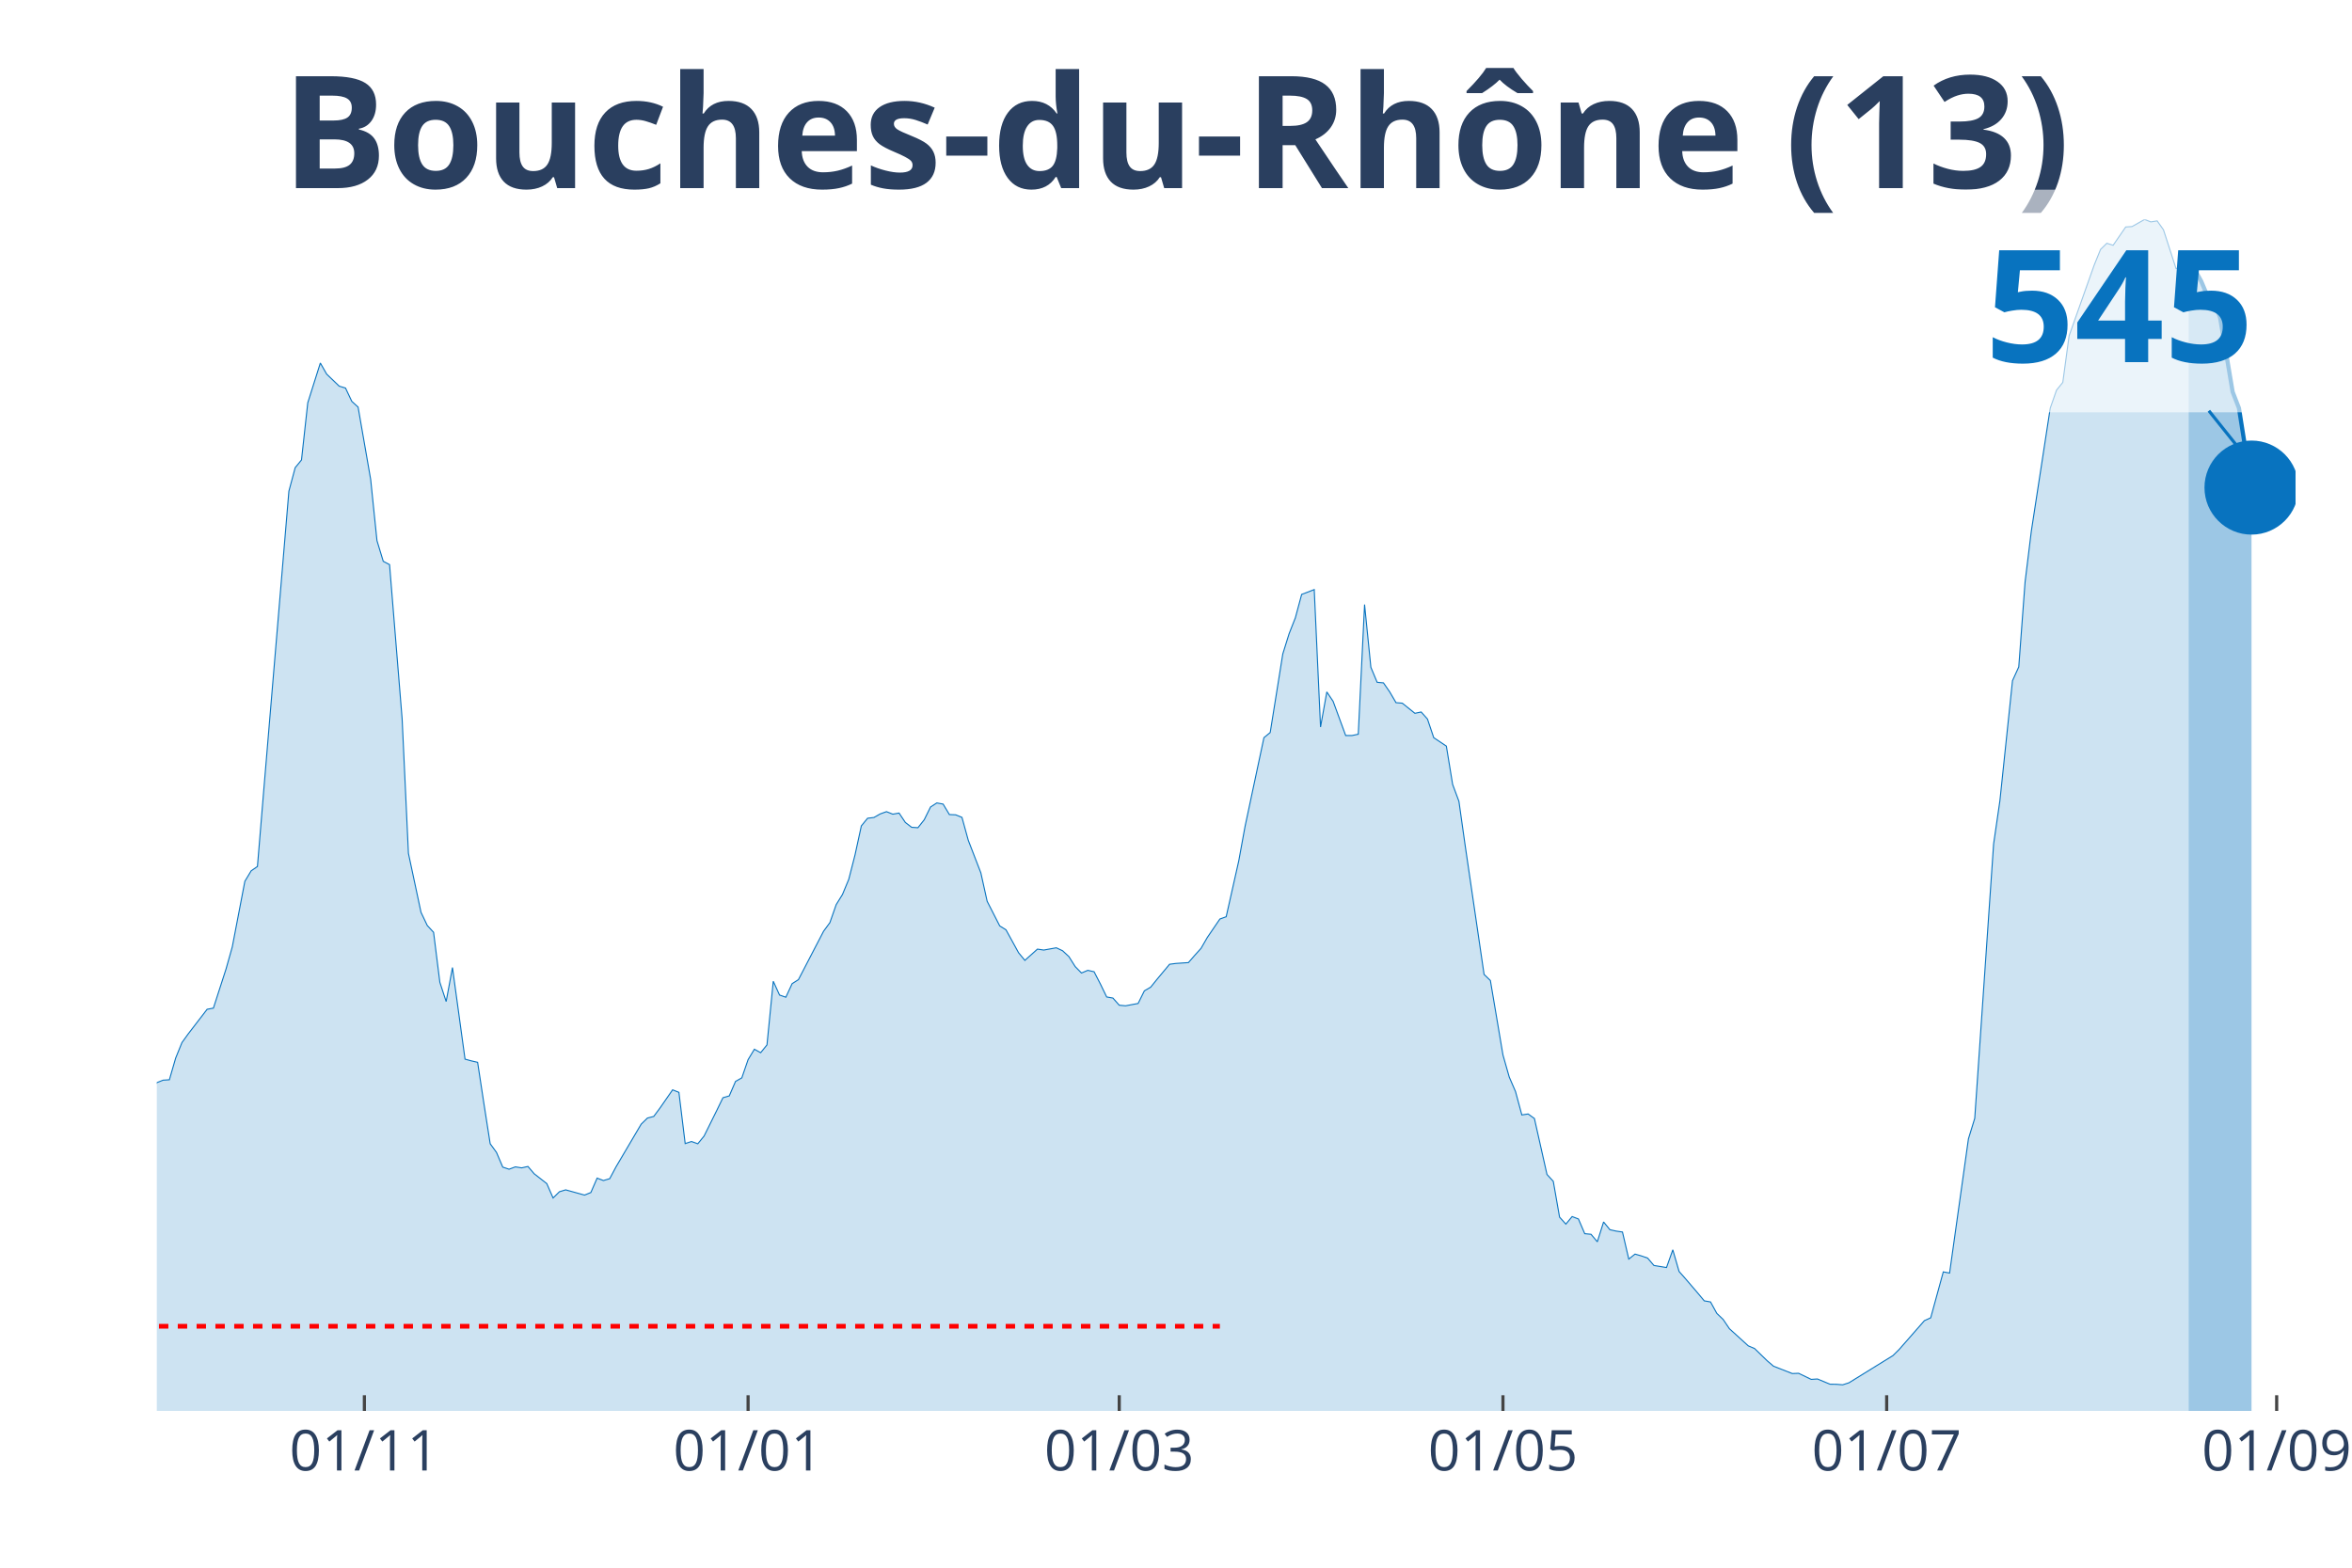
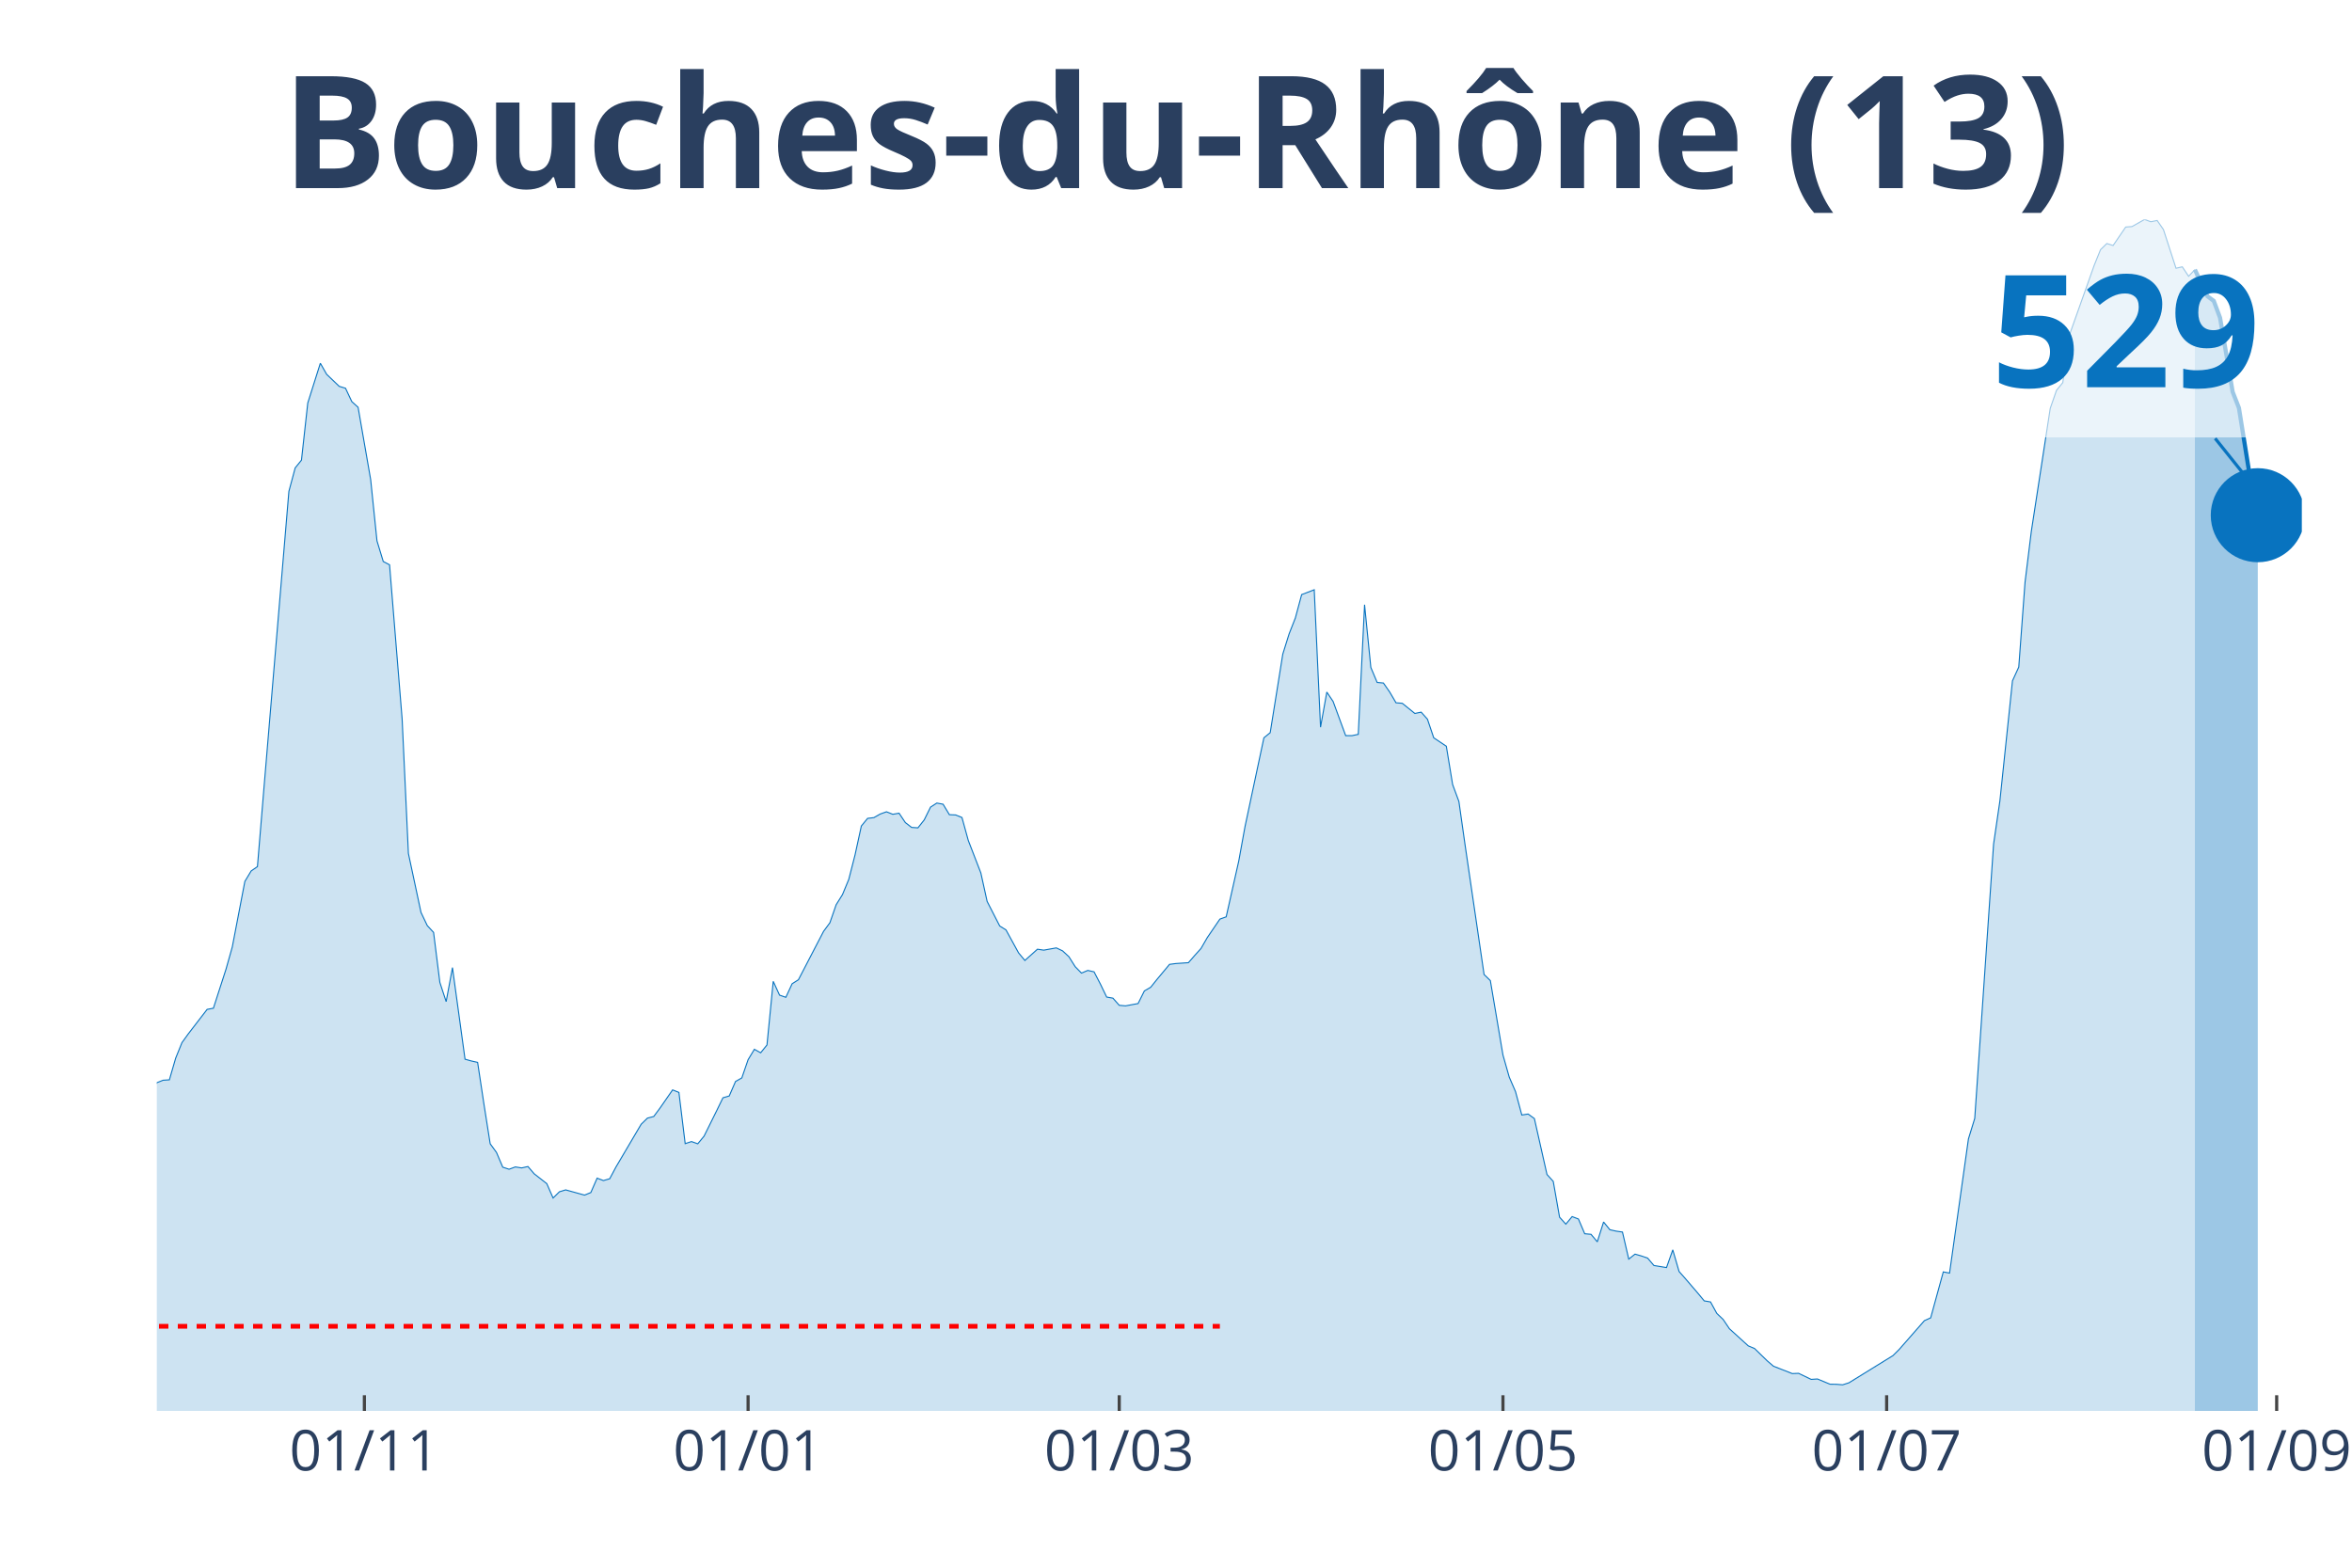
<svg xmlns="http://www.w3.org/2000/svg" class="main-svg" width="1125" height="750" style="" viewBox="0 0 750 500">
  <rect x="0" y="0" width="750" height="500" style="fill: rgb(0, 0, 0); fill-opacity: 0;" />
-   <defs id="defs-b06f11">
+   <defs id="defs-4d233b">
    <g class="clips">
-       <clipPath id="clipb06f11xyplot" class="plotclip">
-         <rect width="682" height="380" />
+       <clipPath id="clip4d233bxyplot" class="plotclip">
+         <rect width="684" height="380" />
      </clipPath>
-       <clipPath class="axesclip" id="clipb06f11x">
-         <rect x="50" y="0" width="682" height="500" />
+       <clipPath class="axesclip" id="clip4d233bx">
+         <rect x="50" y="0" width="684" height="500" />
      </clipPath>
-       <clipPath class="axesclip" id="clipb06f11y">
+       <clipPath class="axesclip" id="clip4d233by">
        <rect x="0" y="70" width="750" height="380" />
      </clipPath>
-       <clipPath class="axesclip" id="clipb06f11xy">
-         <rect x="50" y="70" width="682" height="380" />
+       <clipPath class="axesclip" id="clip4d233bxy">
+         <rect x="50" y="70" width="684" height="380" />
      </clipPath>
    </g>
    <g class="gradients" />
  </defs>
  <g class="bglayer">
-     <rect class="bg" x="50" y="70" width="682" height="380" style="fill: rgb(0, 0, 0); fill-opacity: 0; stroke-width: 0;" />
+     <rect class="bg" x="50" y="70" width="684" height="380" style="fill: rgb(0, 0, 0); fill-opacity: 0; stroke-width: 0;" />
  </g>
  <g class="layer-below">
    <g class="imagelayer" />
    <g class="shapelayer" />
  </g>
  <g class="cartesianlayer">
    <g class="subplot xy">
      <g class="layer-subplot">
        <g class="shapelayer" />
        <g class="imagelayer" />
      </g>
      <g class="gridlayer">
        <g class="x">
          <path class="xgrid crisp" transform="translate(116.19,0)" d="M0,70v380" style="stroke: rgb(255, 255, 255); stroke-opacity: 1; stroke-width: 1px;" />
          <path class="xgrid crisp" transform="translate(238.55,0)" d="M0,70v380" style="stroke: rgb(255, 255, 255); stroke-opacity: 1; stroke-width: 1px;" />
          <path class="xgrid crisp" transform="translate(356.9,0)" d="M0,70v380" style="stroke: rgb(255, 255, 255); stroke-opacity: 1; stroke-width: 1px;" />
          <path class="xgrid crisp" transform="translate(479.26,0)" d="M0,70v380" style="stroke: rgb(255, 255, 255); stroke-opacity: 1; stroke-width: 1px;" />
-           <path class="xgrid crisp" transform="translate(601.62,0)" d="M0,70v380" style="stroke: rgb(255, 255, 255); stroke-opacity: 1; stroke-width: 1px;" />
+           <path class="xgrid crisp" transform="translate(601.61,0)" d="M0,70v380" style="stroke: rgb(255, 255, 255); stroke-opacity: 1; stroke-width: 1px;" />
          <path class="xgrid crisp" transform="translate(725.98,0)" d="M0,70v380" style="stroke: rgb(255, 255, 255); stroke-opacity: 1; stroke-width: 1px;" />
        </g>
        <g class="y" />
      </g>
      <g class="zerolinelayer" />
      <path class="xlines-below" />
      <path class="ylines-below" />
      <g class="overlines-below" />
      <g class="xaxislayer-below" />
      <g class="yaxislayer-below" />
      <g class="overaxes-below" />
-       <g class="plot" transform="translate(50, 70)" clip-path="url('#clipb06f11xyplot')">
+       <g class="plot" transform="translate(50, 70)" clip-path="url('#clip4d233bxyplot')">
        <g class="scatterlayer mlayer">
-           <g class="trace scatter trace3f6af4" style="stroke-miterlimit: 2;">
+           <g class="trace scatter trace89c081" style="stroke-miterlimit: 2;">
            <g class="fills">
              <g>
-                 <path class="js-fill" d="M647.9,380L-272.8,380L-272.8,372.89L-244.72,376.71L-242.71,376.36L-230.68,374.19L-228.67,374.4L-214.63,375.28L-212.62,376.82L-192.56,378.43L-190.56,377.9L-172.51,376.42L-170.5,375.36L-140.41,374.19L-138.41,374.06L-132.39,372.3L-130.38,371.03L-124.36,366.57L-122.36,366.44L-112.33,354.89L-110.32,354.02L-108.32,353.97L-106.31,350.25L-102.3,345.21L-100.29,340.41L-98.29,333L-96.28,333.56L-94.28,332.52L-92.27,324.03L-84.25,303.23L-82.24,299.19L-80.24,298.4L-78.23,293.49L-74.22,285.55L-72.21,282.31L-68.2,275.92L-66.19,275.92L-58.17,265.04L-56.16,260.79L-54.16,262.78L-52.15,262.3L-44.13,255.19L-42.12,256.31L-38.11,251.42L-36.11,251.71L-34.1,250.73L-32.09,251.34L-28.08,253.31L-26.08,255.77L-24.07,257.61L-22.06,256.86L-18.05,264.64L-16.05,266.44L-12.04,271.78L-10.03,272.39L-8.02,278.94L-6.02,279.58L-4.01,280.19L-2.01,279.9L0,275.31L2.01,274.51L4.01,274.38L6.02,267.45L8.02,262.52L10.03,259.73L16.05,251.9L18.05,251.53L22.06,239.11L24.07,232L28.08,211.08L30.09,207.74L32.09,206.36L34.1,182.1L42.12,86.65L44.13,79.16L46.14,76.7L48.14,58.46L52.15,45.78L54.16,49.31L58.17,53.16L60.18,53.77L62.18,58.01L64.19,59.84L68.2,82.91L70.21,102.44L72.21,109.02L74.22,110.08L78.23,159.26L80.24,202.17L84.25,220.98L86.25,225.18L88.26,227.35L90.26,243.3L92.27,249.43L94.28,238.58L98.29,267.8L100.29,268.35L102.3,268.81L104.31,281.99L106.31,294.79L108.32,297.55L110.32,302.24L112.33,302.91L114.34,302.16L116.34,302.48L118.35,302.03L120.35,304.37L124.36,307.5L126.37,312.09L128.38,310.1L130.38,309.49L136.4,311.16L138.41,310.34L140.41,305.75L142.42,306.52L144.42,305.93L146.43,302.16L154.45,288.55L156.46,286.59L158.46,286.08L160.47,283.37L164.48,277.59L166.49,278.39L168.49,294.73L170.5,294.07L172.51,294.79L174.51,292.34L178.52,284.25L180.53,280.11L182.54,279.53L184.54,274.91L186.55,273.77L188.55,267.96L190.56,264.64L192.56,265.75L194.57,263.26L196.58,242.96L198.58,247.36L200.59,248.05L202.59,243.73L204.6,242.45L212.62,227.01L214.63,224.27L216.64,218.52L218.64,215.3L220.65,210.45L222.65,202.65L224.66,193.41L226.66,190.97L228.67,190.73L230.68,189.59L232.68,188.87L234.69,189.67L236.69,189.32L238.7,192.32L240.71,193.86L242.71,193.99L244.72,191.45L246.72,187.39L248.73,186.09L250.74,186.46L252.74,189.8L254.75,189.88L256.75,190.7L258.76,198L262.77,208.38L264.78,217.45L268.79,225.31L270.79,226.56L274.81,233.88L276.81,236.3L280.82,232.71L282.83,233.01L286.84,232.29L288.85,233.24L290.85,235.1L292.86,238.29L294.86,240.33L296.87,239.48L298.88,239.93L300.88,243.81L302.89,247.97L304.89,248.32L306.9,250.6L308.91,250.79L312.92,250.04L314.92,246.01L316.93,244.84L318.94,242.35L322.95,237.54L324.95,237.28L328.96,237.01L330.97,234.7L332.98,232.47L334.98,229L338.99,223.11L341,222.39L345.01,204.58L347.02,193.57L353.04,165.28L355.04,163.63L359.05,138.58L361.06,132.13L363.06,127.04L365.07,119.58L369.08,118.04L371.09,161.88L373.09,150.68L375.1,153.68L379.11,164.59L381.12,164.59L383.12,164.17L385.13,122.82L387.14,142.83L389.14,147.61L391.15,147.79L393.15,150.68L395.16,154.11L397.16,154.27L401.18,157.5L403.18,157.08L405.19,159.34L407.19,165.28L411.21,167.96L413.21,180.17L415.22,185.58L417.22,199.73L423.24,240.78L425.25,242.72L429.26,266.47L431.26,273.5L433.27,278.15L435.28,285.6L437.28,285.29L439.29,286.74L443.3,304.58L445.31,306.78L447.31,318.19L449.32,320.42L451.32,318.01L453.33,318.78L455.34,323.47L457.34,323.66L459.35,326.05L461.35,319.73L463.36,322.2L465.36,322.65L467.37,322.94L469.38,331.57L471.38,329.98L473.39,330.56L475.39,331.25L477.4,333.61L481.41,334.27L483.42,328.62L485.42,335.52L487.43,337.8L491.44,342.48L493.45,344.89L495.45,345.24L497.46,348.9L499.46,350.81L501.47,353.78L507.49,359.25L509.49,360.1L513.51,364L515.51,365.72L521.53,368.08L523.54,368L527.55,369.94L529.55,369.81L533.56,371.48L535.57,371.51L537.58,371.67L539.58,371.03L553.62,362.35L555.63,360.36L563.65,351.21L565.66,350.3L569.67,335.65L571.68,336.03L577.69,293.22L579.7,286.69L585.72,199.17L587.72,185.42L591.74,147.1L593.74,142.7L595.75,115.63L597.75,99.36L603.77,60.19L605.78,54.43L607.78,51.96L609.79,37.1L617.81,14.49L619.82,9.55L621.82,7.59L623.83,8.23L627.84,2.39L629.85,2.26L633.86,0L635.86,0.77L637.87,0.45L639.88,3.29L643.89,15.66L645.89,15.23L647.9,18.26" style="fill: rgb(8, 115, 191); fill-opacity: 0.2; stroke-width: 0;" />
+                 <path class="js-fill" d="M649.9,380L-272.8,380L-272.8,372.89L-244.72,376.71L-242.71,376.37L-230.67,374.19L-228.67,374.4L-214.63,375.28L-212.62,376.82L-192.56,378.43L-190.56,377.9L-172.5,376.42L-170.5,375.36L-140.41,374.19L-138.4,374.06L-132.39,372.31L-130.38,371.03L-124.36,366.57L-122.36,366.44L-112.33,354.9L-110.32,354.02L-108.32,353.97L-106.31,350.26L-102.3,345.22L-100.29,340.41L-98.29,333.01L-96.28,333.57L-94.28,332.53L-92.27,324.04L-84.25,303.24L-82.24,299.21L-80.23,298.41L-78.23,293.5L-74.22,285.57L-72.21,282.33L-68.2,275.94L-66.19,275.94L-58.17,265.06L-56.16,260.82L-54.16,262.81L-52.15,262.33L-44.13,255.22L-42.12,256.33L-38.11,251.45L-36.11,251.74L-34.1,250.76L-32.09,251.37L-28.08,253.33L-26.08,255.8L-24.07,257.63L-22.06,256.89L-18.05,264.66L-16.05,266.47L-12.04,271.8L-10.03,272.41L-8.02,278.96L-6.02,279.6L-4.01,280.21L-2.01,279.92L0,275.33L2.01,274.53L4.01,274.4L6.02,267.48L8.02,262.54L10.03,259.75L16.05,251.93L18.05,251.56L22.06,239.14L24.07,232.03L28.08,211.12L30.09,207.78L32.09,206.4L34.1,182.15L42.12,86.71L44.13,79.23L46.13,76.76L48.14,58.53L52.15,45.85L54.16,49.38L58.17,53.22L60.18,53.83L62.18,58.08L64.19,59.91L68.2,82.97L70.21,102.5L72.21,109.08L74.22,110.14L78.23,159.3L80.23,202.2L84.25,221.02L86.25,225.21L88.26,227.38L90.26,243.33L92.27,249.46L94.28,238.61L98.29,267.82L100.29,268.38L102.3,268.83L104.3,282.02L106.31,294.8L108.32,297.56L110.32,302.26L112.33,302.92L114.33,302.18L116.34,302.5L118.35,302.05L120.35,304.38L124.36,307.51L126.37,312.1L128.38,310.11L130.38,309.5L136.4,311.17L138.4,310.35L140.41,305.76L142.42,306.53L144.42,305.95L146.43,302.18L154.45,288.57L156.46,286.61L158.46,286.1L160.47,283.39L164.48,277.61L166.49,278.41L168.49,294.75L170.5,294.09L172.5,294.8L174.51,292.36L178.52,284.27L180.53,280.13L182.53,279.55L184.54,274.93L186.55,273.79L188.55,267.98L190.56,264.66L192.56,265.78L194.57,263.28L196.57,242.99L198.58,247.39L200.59,248.08L202.59,243.76L204.6,242.48L212.62,227.04L214.63,224.31L216.63,218.55L218.64,215.34L220.65,210.48L222.65,202.68L224.66,193.45L226.66,191.01L228.67,190.77L230.67,189.63L232.68,188.91L234.69,189.71L236.69,189.36L238.7,192.36L240.7,193.9L242.71,194.03L244.72,191.49L246.72,187.43L248.73,186.13L250.73,186.5L252.74,189.84L254.74,189.92L256.75,190.74L258.76,198.04L262.77,208.41L264.77,217.49L268.79,225.34L270.79,226.59L274.8,233.91L276.81,236.33L280.82,232.74L282.83,233.04L286.84,232.32L288.84,233.27L290.85,235.13L292.86,238.32L294.86,240.36L296.87,239.51L298.87,239.96L300.88,243.83L302.89,248L304.89,248.35L306.9,250.63L308.9,250.81L312.91,250.07L314.92,246.04L316.93,244.87L318.93,242.38L322.94,237.57L324.95,237.31L328.96,237.04L330.97,234.73L332.97,232.51L334.98,229.03L338.99,223.14L341,222.42L345.01,204.62L347.01,193.61L353.03,165.32L355.04,163.68L359.05,138.63L361.06,132.19L363.06,127.09L365.07,119.64L369.08,118.1L371.09,161.93L373.09,150.73L375.1,153.73L379.11,164.63L381.11,164.63L383.12,164.21L385.13,122.87L387.13,142.88L389.14,147.65L391.14,147.84L393.15,150.73L395.16,154.15L397.16,154.31L401.17,157.55L403.18,157.13L405.18,159.38L407.19,165.32L411.2,168L413.21,180.21L415.21,185.62L417.22,199.76L423.24,240.81L425.24,242.75L429.26,266.49L431.26,273.52L433.27,278.17L435.27,285.62L437.28,285.31L439.28,286.76L443.3,304.59L445.3,306.8L447.31,318.21L449.31,320.43L451.32,318.02L453.33,318.79L455.33,323.49L457.34,323.67L459.34,326.06L461.35,319.74L463.35,322.21L465.36,322.66L467.37,322.95L469.37,331.58L471.38,329.99L473.38,330.57L475.39,331.26L477.4,333.62L481.41,334.28L483.41,328.63L485.42,335.53L487.43,337.81L491.44,342.48L493.44,344.9L495.45,345.24L497.45,348.9L499.46,350.81L501.47,353.79L507.48,359.25L509.49,360.1L513.5,364L515.51,365.73L521.52,368.09L523.53,368.01L527.54,369.94L529.55,369.81L533.56,371.48L535.57,371.51L537.57,371.67L539.58,371.03L553.62,362.36L555.62,360.37L563.65,351.21L565.65,350.31L569.67,335.66L571.67,336.04L577.69,293.24L579.7,286.71L585.71,199.21L587.72,185.46L591.73,147.15L593.74,142.75L595.74,115.68L597.75,99.42L603.77,60.26L605.77,54.5L607.78,52.03L609.78,37.17L617.81,14.57L619.81,9.63L621.82,7.67L623.82,8.3L627.84,2.41L629.84,2.26L633.85,0L635.86,0.72L637.87,0.32L639.87,3.21L643.88,15.55L645.89,15.1L647.89,18.12L649.9,16" style="fill: rgb(8, 115, 191); fill-opacity: 0.2; stroke-width: 0;" />
              </g>
            </g>
            <g class="errorbars" />
            <g class="lines">
-               <path class="js-line" d="M-272.8,372.89L-244.72,376.71L-242.71,376.36L-230.68,374.19L-228.67,374.4L-214.63,375.28L-212.62,376.82L-192.56,378.43L-190.56,377.9L-172.51,376.42L-170.5,375.36L-140.41,374.19L-138.41,374.06L-132.39,372.3L-130.38,371.03L-124.36,366.57L-122.36,366.44L-112.33,354.89L-110.32,354.02L-108.32,353.97L-106.31,350.25L-102.3,345.21L-100.29,340.41L-98.29,333L-96.28,333.56L-94.28,332.52L-92.27,324.03L-84.25,303.23L-82.24,299.19L-80.24,298.4L-78.23,293.49L-74.22,285.55L-72.21,282.31L-68.2,275.92L-66.19,275.92L-58.17,265.04L-56.16,260.79L-54.16,262.78L-52.15,262.3L-44.13,255.19L-42.12,256.31L-38.11,251.42L-36.11,251.71L-34.1,250.73L-32.09,251.34L-28.08,253.31L-26.08,255.77L-24.07,257.61L-22.06,256.86L-18.05,264.64L-16.05,266.44L-12.04,271.78L-10.03,272.39L-8.02,278.94L-6.02,279.58L-4.01,280.19L-2.01,279.9L0,275.31L2.01,274.51L4.01,274.38L6.02,267.45L8.02,262.52L10.03,259.73L16.05,251.9L18.05,251.53L22.06,239.11L24.07,232L28.08,211.08L30.09,207.74L32.09,206.36L34.1,182.1L42.12,86.65L44.13,79.16L46.14,76.7L48.14,58.46L52.15,45.78L54.16,49.31L58.17,53.16L60.18,53.77L62.18,58.01L64.19,59.84L68.2,82.91L70.21,102.44L72.21,109.02L74.22,110.08L78.23,159.26L80.24,202.17L84.25,220.98L86.25,225.18L88.26,227.35L90.26,243.3L92.27,249.43L94.28,238.58L98.29,267.8L100.29,268.35L102.3,268.81L104.31,281.99L106.31,294.79L108.32,297.55L110.32,302.24L112.33,302.91L114.34,302.16L116.34,302.48L118.35,302.03L120.35,304.37L124.36,307.5L126.37,312.09L128.38,310.1L130.38,309.49L136.4,311.16L138.41,310.34L140.41,305.75L142.42,306.52L144.42,305.93L146.43,302.16L154.45,288.55L156.46,286.59L158.46,286.08L160.47,283.37L164.48,277.59L166.49,278.39L168.49,294.73L170.5,294.07L172.51,294.79L174.51,292.34L178.52,284.25L180.53,280.11L182.54,279.53L184.54,274.91L186.55,273.77L188.55,267.96L190.56,264.64L192.56,265.75L194.57,263.26L196.58,242.96L198.58,247.36L200.59,248.05L202.59,243.73L204.6,242.45L212.62,227.01L214.63,224.27L216.64,218.52L218.64,215.3L220.65,210.45L222.65,202.65L224.66,193.41L226.66,190.97L228.67,190.73L230.68,189.59L232.68,188.87L234.69,189.67L236.69,189.32L238.7,192.32L240.71,193.86L242.71,193.99L244.72,191.45L246.72,187.39L248.73,186.09L250.74,186.46L252.74,189.8L254.75,189.88L256.75,190.7L258.76,198L262.77,208.38L264.78,217.45L268.79,225.31L270.79,226.56L274.81,233.88L276.81,236.3L280.82,232.71L282.83,233.01L286.84,232.29L288.85,233.24L290.85,235.1L292.86,238.29L294.86,240.33L296.87,239.48L298.88,239.93L300.88,243.81L302.89,247.97L304.89,248.32L306.9,250.6L308.91,250.79L312.92,250.04L314.92,246.01L316.93,244.84L318.94,242.35L322.95,237.54L324.95,237.28L328.96,237.01L330.97,234.7L332.98,232.47L334.98,229L338.99,223.11L341,222.39L345.01,204.58L347.02,193.57L353.04,165.28L355.04,163.63L359.05,138.58L361.06,132.13L363.06,127.04L365.07,119.58L369.08,118.04L371.09,161.88L373.09,150.68L375.1,153.68L379.11,164.59L381.12,164.59L383.12,164.17L385.13,122.82L387.14,142.83L389.14,147.61L391.15,147.79L393.15,150.68L395.16,154.11L397.16,154.27L401.18,157.5L403.18,157.08L405.19,159.34L407.19,165.28L411.21,167.96L413.21,180.17L415.22,185.58L417.22,199.73L423.24,240.78L425.25,242.72L429.26,266.47L431.26,273.5L433.27,278.15L435.28,285.6L437.28,285.29L439.29,286.74L443.3,304.58L445.31,306.78L447.31,318.19L449.32,320.42L451.32,318.01L453.33,318.78L455.34,323.47L457.34,323.66L459.35,326.05L461.35,319.73L463.36,322.2L465.36,322.65L467.37,322.94L469.38,331.57L471.38,329.98L473.39,330.56L475.39,331.25L477.4,333.61L481.41,334.27L483.42,328.62L485.42,335.52L487.43,337.8L491.44,342.48L493.45,344.89L495.45,345.24L497.46,348.9L499.46,350.81L501.47,353.78L507.49,359.25L509.49,360.1L513.51,364L515.51,365.72L521.53,368.08L523.54,368L527.55,369.94L529.55,369.81L533.56,371.48L535.57,371.51L537.58,371.67L539.58,371.03L553.62,362.35L555.63,360.36L563.65,351.21L565.66,350.3L569.67,335.65L571.68,336.03L577.69,293.22L579.7,286.69L585.72,199.17L587.72,185.42L591.74,147.1L593.74,142.7L595.75,115.63L597.75,99.36L603.77,60.19L605.78,54.43L607.78,51.96L609.79,37.1L617.81,14.49L619.82,9.55L621.82,7.59L623.83,8.23L627.84,2.39L629.85,2.26L633.86,0L635.86,0.77L637.87,0.45L639.88,3.29L643.89,15.66L645.89,15.23L647.9,18.26" style="vector-effect: non-scaling-stroke; fill: none; stroke: rgb(8, 115, 191); stroke-opacity: 1; stroke-width: 0.5px; opacity: 1;" />
+               <path class="js-line" d="M-272.8,372.89L-244.72,376.71L-242.71,376.37L-230.67,374.19L-228.67,374.4L-214.63,375.28L-212.62,376.82L-192.56,378.43L-190.56,377.9L-172.5,376.42L-170.5,375.36L-140.41,374.19L-138.4,374.06L-132.39,372.31L-130.38,371.03L-124.36,366.57L-122.36,366.44L-112.33,354.9L-110.32,354.02L-108.32,353.97L-106.31,350.26L-102.3,345.22L-100.29,340.41L-98.29,333.01L-96.28,333.57L-94.28,332.53L-92.27,324.04L-84.25,303.24L-82.24,299.21L-80.23,298.41L-78.23,293.5L-74.22,285.57L-72.21,282.33L-68.2,275.94L-66.19,275.94L-58.17,265.06L-56.16,260.82L-54.16,262.81L-52.15,262.33L-44.13,255.22L-42.12,256.33L-38.11,251.45L-36.11,251.74L-34.1,250.76L-32.09,251.37L-28.08,253.33L-26.08,255.8L-24.07,257.63L-22.06,256.89L-18.05,264.66L-16.05,266.47L-12.04,271.8L-10.03,272.41L-8.02,278.96L-6.02,279.6L-4.01,280.21L-2.01,279.92L0,275.33L2.01,274.53L4.01,274.4L6.02,267.48L8.02,262.54L10.03,259.75L16.05,251.93L18.05,251.56L22.06,239.14L24.07,232.03L28.08,211.12L30.09,207.78L32.09,206.4L34.1,182.15L42.12,86.71L44.13,79.23L46.13,76.76L48.14,58.53L52.15,45.85L54.16,49.38L58.17,53.22L60.18,53.83L62.18,58.08L64.19,59.91L68.2,82.97L70.21,102.5L72.21,109.08L74.22,110.14L78.23,159.3L80.23,202.2L84.25,221.02L86.25,225.21L88.26,227.38L90.26,243.33L92.27,249.46L94.28,238.61L98.29,267.82L100.29,268.38L102.3,268.83L104.3,282.02L106.31,294.8L108.32,297.56L110.32,302.26L112.33,302.92L114.33,302.18L116.34,302.5L118.35,302.05L120.35,304.38L124.36,307.51L126.37,312.1L128.38,310.11L130.38,309.5L136.4,311.17L138.4,310.35L140.41,305.76L142.42,306.53L144.42,305.95L146.43,302.18L154.45,288.57L156.46,286.61L158.46,286.1L160.47,283.39L164.48,277.61L166.49,278.41L168.49,294.75L170.5,294.09L172.5,294.8L174.51,292.36L178.52,284.27L180.53,280.13L182.53,279.55L184.54,274.93L186.55,273.79L188.55,267.98L190.56,264.66L192.56,265.78L194.57,263.28L196.57,242.99L198.58,247.39L200.59,248.08L202.59,243.76L204.6,242.48L212.62,227.04L214.63,224.31L216.63,218.55L218.64,215.34L220.65,210.48L222.65,202.68L224.66,193.45L226.66,191.01L228.67,190.77L230.67,189.63L232.68,188.91L234.69,189.71L236.69,189.36L238.7,192.36L240.7,193.9L242.71,194.03L244.72,191.49L246.72,187.43L248.73,186.13L250.73,186.5L252.74,189.84L254.74,189.92L256.75,190.74L258.76,198.04L262.77,208.41L264.77,217.49L268.79,225.34L270.79,226.59L274.8,233.91L276.81,236.33L280.82,232.74L282.83,233.04L286.84,232.32L288.84,233.27L290.85,235.13L292.86,238.32L294.86,240.36L296.87,239.51L298.87,239.96L300.88,243.83L302.89,248L304.89,248.35L306.9,250.63L308.9,250.81L312.91,250.07L314.92,246.04L316.93,244.87L318.93,242.38L322.94,237.57L324.95,237.31L328.96,237.04L330.97,234.73L332.97,232.51L334.98,229.03L338.99,223.14L341,222.42L345.01,204.62L347.01,193.61L353.03,165.32L355.04,163.68L359.05,138.63L361.06,132.19L363.06,127.09L365.07,119.64L369.08,118.1L371.09,161.93L373.09,150.73L375.1,153.73L379.11,164.63L381.11,164.63L383.12,164.21L385.13,122.87L387.13,142.88L389.14,147.65L391.14,147.84L393.15,150.73L395.16,154.15L397.16,154.31L401.17,157.55L403.18,157.13L405.18,159.38L407.19,165.32L411.2,168L413.21,180.21L415.21,185.62L417.22,199.76L423.24,240.81L425.24,242.75L429.26,266.49L431.26,273.52L433.27,278.17L435.27,285.62L437.28,285.31L439.28,286.76L443.3,304.59L445.3,306.8L447.31,318.21L449.31,320.43L451.32,318.02L453.33,318.79L455.33,323.49L457.34,323.67L459.34,326.06L461.35,319.74L463.35,322.21L465.36,322.66L467.37,322.95L469.37,331.58L471.38,329.99L473.38,330.57L475.39,331.26L477.4,333.62L481.41,334.28L483.41,328.63L485.42,335.53L487.43,337.81L491.44,342.48L493.44,344.9L495.45,345.24L497.45,348.9L499.46,350.81L501.47,353.79L507.48,359.25L509.49,360.1L513.5,364L515.51,365.73L521.52,368.09L523.53,368.01L527.54,369.94L529.55,369.81L533.56,371.48L535.57,371.51L537.57,371.67L539.58,371.03L553.62,362.36L555.62,360.37L563.65,351.21L565.65,350.31L569.67,335.66L571.67,336.04L577.69,293.24L579.7,286.71L585.71,199.21L587.72,185.46L591.73,147.15L593.74,142.75L595.74,115.68L597.75,99.42L603.77,60.26L605.77,54.5L607.78,52.03L609.78,37.17L617.81,14.57L619.81,9.63L621.82,7.67L623.82,8.3L627.84,2.41L629.84,2.26L633.85,0L635.86,0.72L637.87,0.32L639.87,3.21L643.88,15.55L645.89,15.1L647.89,18.12L649.9,16" style="vector-effect: non-scaling-stroke; fill: none; stroke: rgb(8, 115, 191); stroke-opacity: 1; stroke-width: 0.5px; opacity: 1;" />
            </g>
            <g class="points" />
            <g class="text" />
          </g>
-           <g class="trace scatter trace35f93d" style="stroke-miterlimit: 2;">
+           <g class="trace scatter trace3bfa0b" style="stroke-miterlimit: 2;">
            <g class="fills">
              <g>
-                 <path class="js-fill" d="M667.96,380L647.9,380L647.9,18.26L649.91,16.08L651.91,19.69L653.92,24.44L655.92,25.9L657.93,31.29L659.94,43.07L661.94,54.99L663.95,60.16L667.96,85.51" style="fill: rgb(8, 115, 191); fill-opacity: 0.4; stroke-width: 0;" />
+                 <path class="js-fill" d="M669.96,380L649.9,380L649.9,16L653.91,24.49L655.92,25.98L657.92,31.34L659.93,43.06L661.94,54.98L663.94,60.1L667.95,85.2L669.96,94.32" style="fill: rgb(8, 115, 191); fill-opacity: 0.4; stroke-width: 0;" />
              </g>
            </g>
            <g class="errorbars" />
            <g class="lines">
-               <path class="js-line" d="M647.9,18.26L649.91,16.08L651.91,19.69L653.92,24.44L655.92,25.9L657.93,31.29L659.94,43.07L661.94,54.99L663.95,60.16L667.96,85.51" style="vector-effect: non-scaling-stroke; fill: none; stroke: rgb(8, 115, 191); stroke-opacity: 1; stroke-width: 2px; opacity: 1;" />
+               <path class="js-line" d="M649.9,16L653.91,24.49L655.92,25.98L657.92,31.34L659.93,43.06L661.94,54.98L663.94,60.1L667.95,85.2L669.96,94.32" style="vector-effect: non-scaling-stroke; fill: none; stroke: rgb(8, 115, 191); stroke-opacity: 1; stroke-width: 2px; opacity: 1;" />
            </g>
            <g class="points" />
            <g class="text" />
          </g>
-           <g class="trace scatter traced432a9" style="stroke-miterlimit: 2; opacity: 1;">
+           <g class="trace scatter trace73e5e9" style="stroke-miterlimit: 2; opacity: 1;">
            <g class="fills" />
            <g class="errorbars" />
            <g class="lines" />
            <g class="points">
-               <path class="point" transform="translate(667.96,85.51)" d="M15,0A15,15 0 1,1 0,-15A15,15 0 0,1 15,0Z" style="opacity: 1; stroke-width: 0px; fill: rgb(8, 115, 191); fill-opacity: 1;" />
+               <path class="point" transform="translate(669.96,94.32)" d="M15,0A15,15 0 1,1 0,-15A15,15 0 0,1 15,0Z" style="opacity: 1; stroke-width: 0px; fill: rgb(8, 115, 191); fill-opacity: 1;" />
            </g>
            <g class="text" />
          </g>
        </g>
      </g>
      <g class="overplot" />
      <path class="xlines-above crisp" style="fill: none; stroke-width: 1px; stroke: rgb(0, 0, 0); stroke-opacity: 0;" d="" />
      <path class="ylines-above crisp" style="fill: none;" d="M0,0" />
      <g class="overlines-above" />
      <g class="xaxislayer-above">
        <path class="xtick ticks crisp" d="M0,450v-5" transform="translate(116.19,0)" style="stroke: rgb(68, 68, 68); stroke-opacity: 1; stroke-width: 1px;" />
        <path class="xtick ticks crisp" d="M0,450v-5" transform="translate(238.55,0)" style="stroke: rgb(68, 68, 68); stroke-opacity: 1; stroke-width: 1px;" />
        <path class="xtick ticks crisp" d="M0,450v-5" transform="translate(356.9,0)" style="stroke: rgb(68, 68, 68); stroke-opacity: 1; stroke-width: 1px;" />
        <path class="xtick ticks crisp" d="M0,450v-5" transform="translate(479.26,0)" style="stroke: rgb(68, 68, 68); stroke-opacity: 1; stroke-width: 1px;" />
-         <path class="xtick ticks crisp" d="M0,450v-5" transform="translate(601.62,0)" style="stroke: rgb(68, 68, 68); stroke-opacity: 1; stroke-width: 1px;" />
+         <path class="xtick ticks crisp" d="M0,450v-5" transform="translate(601.61,0)" style="stroke: rgb(68, 68, 68); stroke-opacity: 1; stroke-width: 1px;" />
        <path class="xtick ticks crisp" d="M0,450v-5" transform="translate(725.98,0)" style="stroke: rgb(68, 68, 68); stroke-opacity: 1; stroke-width: 1px;" />
        <g class="xtick">
          <text text-anchor="middle" x="0" y="469" transform="translate(116.19,0)" style="font-family: 'Open Sans', verdana, arial, sans-serif; font-size: 18px; fill: rgb(42, 63, 95); fill-opacity: 1; white-space: pre;">01/11</text>
        </g>
        <g class="xtick">
          <text text-anchor="middle" x="0" y="469" transform="translate(238.55,0)" style="font-family: 'Open Sans', verdana, arial, sans-serif; font-size: 18px; fill: rgb(42, 63, 95); fill-opacity: 1; white-space: pre;">01/01</text>
        </g>
        <g class="xtick">
          <text text-anchor="middle" x="0" y="469" transform="translate(356.9,0)" style="font-family: 'Open Sans', verdana, arial, sans-serif; font-size: 18px; fill: rgb(42, 63, 95); fill-opacity: 1; white-space: pre;">01/03</text>
        </g>
        <g class="xtick">
          <text text-anchor="middle" x="0" y="469" transform="translate(479.26,0)" style="font-family: 'Open Sans', verdana, arial, sans-serif; font-size: 18px; fill: rgb(42, 63, 95); fill-opacity: 1; white-space: pre;">01/05</text>
        </g>
        <g class="xtick">
-           <text text-anchor="middle" x="0" y="469" transform="translate(601.62,0)" style="font-family: 'Open Sans', verdana, arial, sans-serif; font-size: 18px; fill: rgb(42, 63, 95); fill-opacity: 1; white-space: pre;">01/07</text>
+           <text text-anchor="middle" x="0" y="469" transform="translate(601.61,0)" style="font-family: 'Open Sans', verdana, arial, sans-serif; font-size: 18px; fill: rgb(42, 63, 95); fill-opacity: 1; white-space: pre;">01/07</text>
        </g>
        <g class="xtick">
          <text text-anchor="middle" x="0" y="469" transform="translate(725.98,0)" style="font-family: 'Open Sans', verdana, arial, sans-serif; font-size: 18px; fill: rgb(42, 63, 95); fill-opacity: 1; white-space: pre;">01/09</text>
        </g>
      </g>
      <g class="yaxislayer-above" />
      <g class="overaxes-above" />
    </g>
  </g>
  <g class="polarlayer" />
  <g class="ternarylayer" />
  <g class="geolayer" />
  <g class="funnelarealayer" />
  <g class="pielayer" />
  <g class="treemaplayer" />
  <g class="sunburstlayer" />
  <g class="glimages" />
-   <defs id="topdefs-b06f11">
+   <defs id="topdefs-4d233b">
    <g class="clips" />
  </defs>
  <g class="layer-above">
    <g class="imagelayer" />
    <g class="shapelayer">
-       <path data-index="0" fill-rule="evenodd" d="M-1077.31,423L388.99,423" clip-path="url('#clipb06f11xy')" style="opacity: 1; stroke: rgb(255, 0, 0); stroke-opacity: 1; fill: rgb(0, 0, 0); fill-opacity: 0; stroke-dasharray: 3px, 3px; stroke-width: 1.5px;" />
+       <path data-index="0" fill-rule="evenodd" d="M-1077.3,423.01L388.99,423.01" clip-path="url('#clip4d233bxy')" style="opacity: 1; stroke: rgb(255, 0, 0); stroke-opacity: 1; fill: rgb(0, 0, 0); fill-opacity: 0; stroke-dasharray: 3px, 3px; stroke-width: 1.5px;" />
    </g>
  </g>
  <g class="infolayer">
    <g class="g-gtitle">
      <text class="gtitle" x="375" y="25" text-anchor="middle" dy="0.7em" style="font-family: 'Open Sans', verdana, arial, sans-serif; font-size: 50px; fill: rgb(42, 63, 95); opacity: 1; font-weight: normal; white-space: pre;">
        <tspan style="font-weight:bold">Bouches-du-Rhône (13)</tspan>
      </text>
    </g>
    <g class="g-xtitle" />
    <g class="annotation" data-index="0" style="opacity: 1;">
-       <g class="annotation-text-g" transform="rotate(0,675.96,95.51)">
-         <g class="cursor-pointer" transform="translate(618, 60)">
+       <g class="annotation-text-g" transform="rotate(0,677.96,104.32)">
+         <g class="cursor-pointer" transform="translate(620, 68)">
          <rect class="bg" x="0.5" y="0.5" width="115" height="71" style="stroke-width: 1px; stroke: rgb(0, 0, 0); stroke-opacity: 0; fill: rgb(255, 255, 255); fill-opacity: 0.6;" />
          <text class="annotation-text" text-anchor="middle" x="57.812" y="55.5" style="font-family: 'Open Sans', verdana, arial, sans-serif; font-size: 50px; fill: rgb(8, 115, 191); fill-opacity: 1; white-space: pre;">
-             <tspan style="font-weight:bold">545 </tspan>
+             <tspan style="font-weight:bold">529 </tspan>
          </text>
        </g>
      </g>
      <g class="annotation-arrow-g" style="opacity: 1;">
-         <path d="M704.36,131.01L715.96,145.51" style="stroke-width: 1px; stroke: rgb(8, 115, 191); stroke-opacity: 1; stroke-dasharray: 0px, 0px, 18.569px, 18.569px;" />
+         <path d="M706.36,139.82L717.96,154.32" style="stroke-width: 1px; stroke: rgb(8, 115, 191); stroke-opacity: 1; stroke-dasharray: 0px, 0px, 18.569px, 18.569px;" />
      </g>
    </g>
  </g>
</svg>
